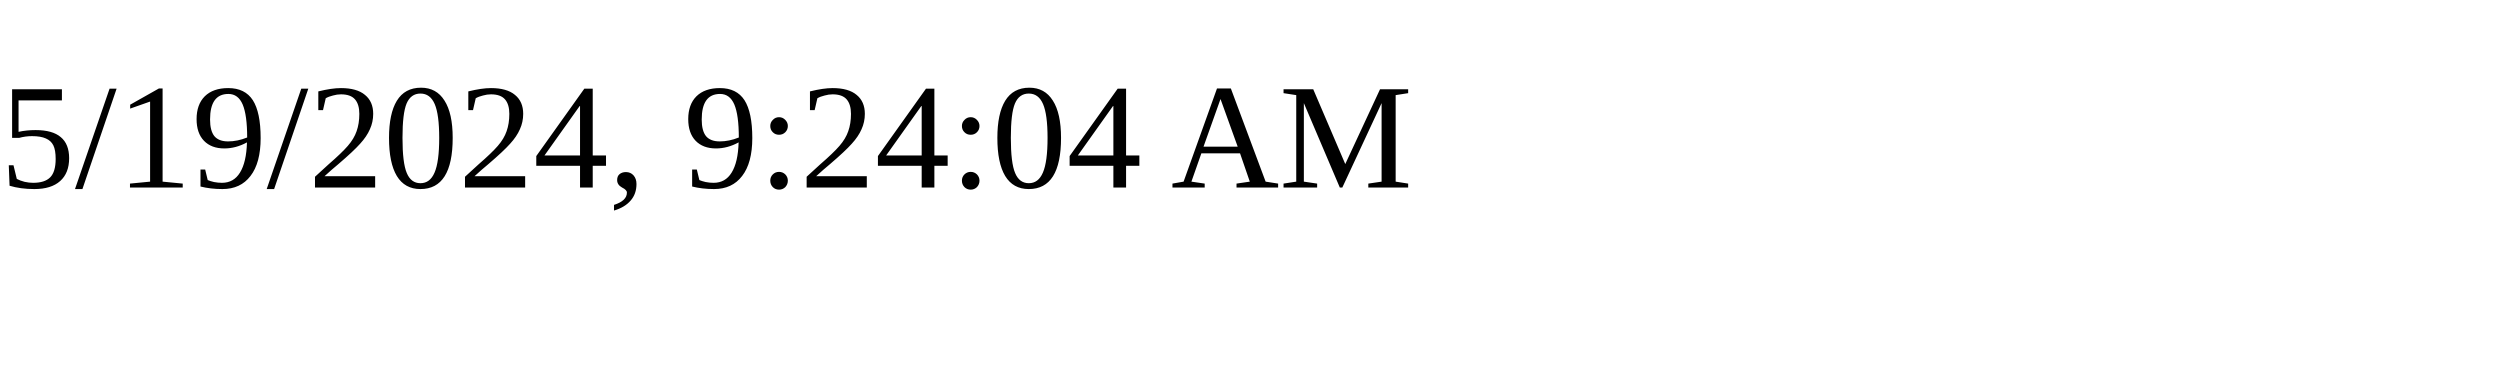
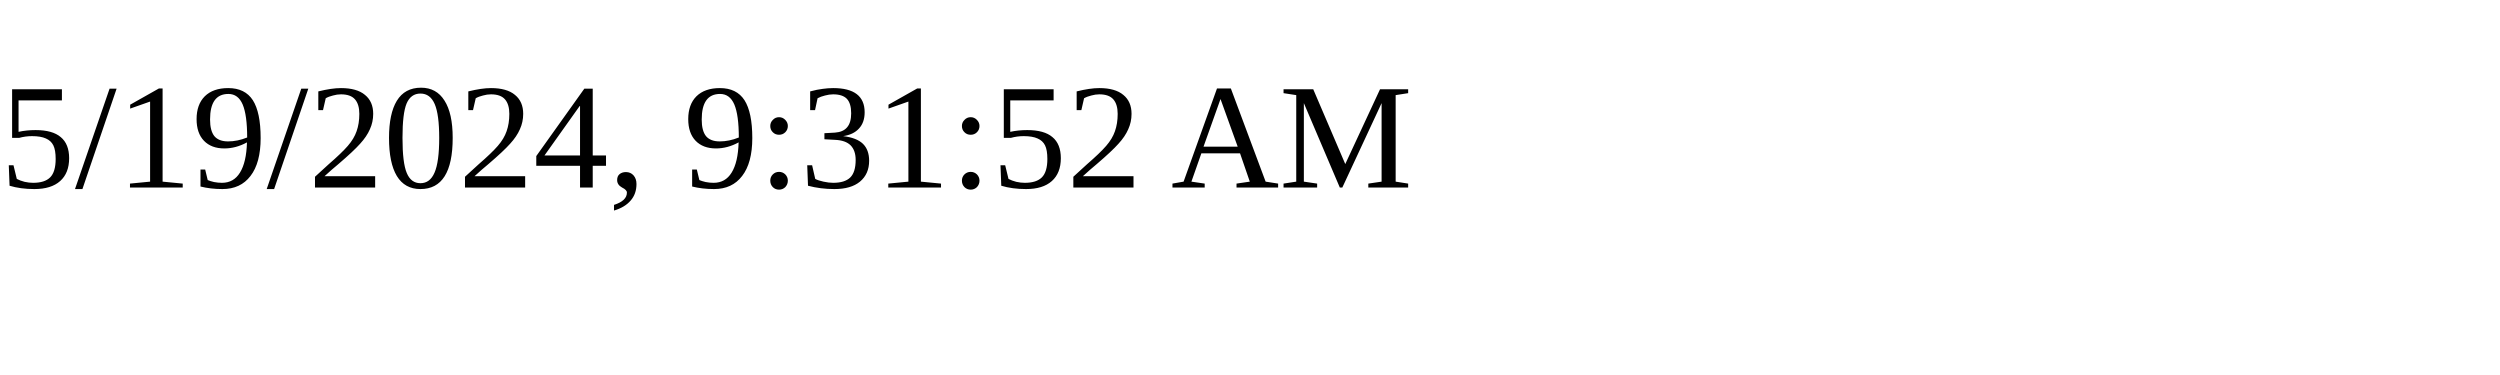
<svg xmlns="http://www.w3.org/2000/svg" height="30" width="200">
-   <text x="0" y="15">5/19/2024, 9:24:04 AM</text>
+   <text x="0" y="15">5/19/2024, 9:31:52 AM</text>
</svg>
